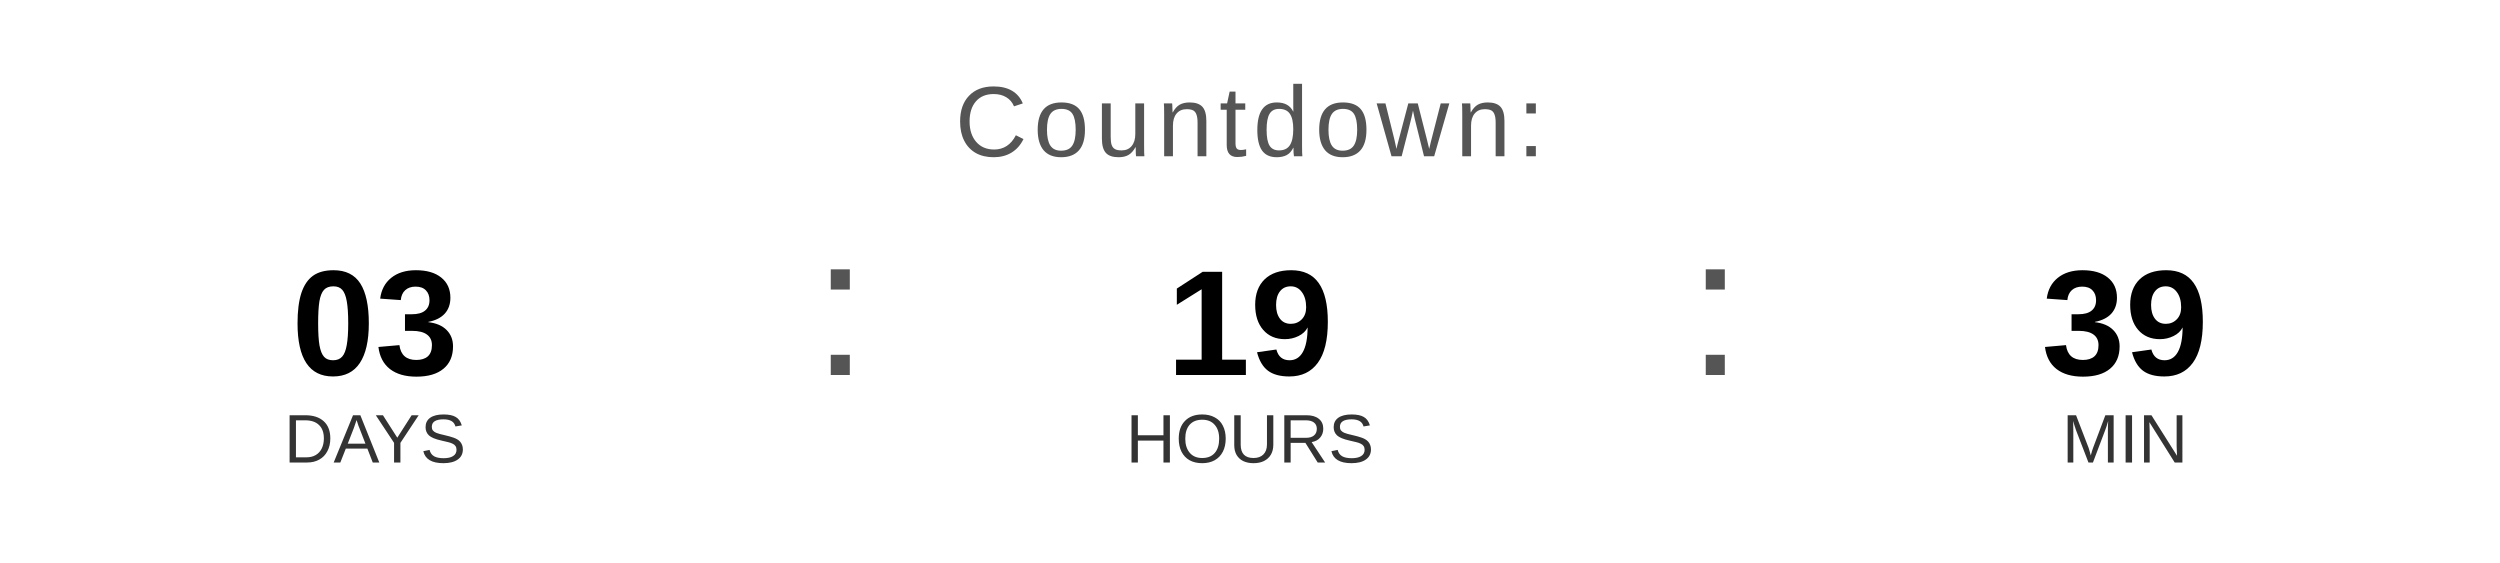
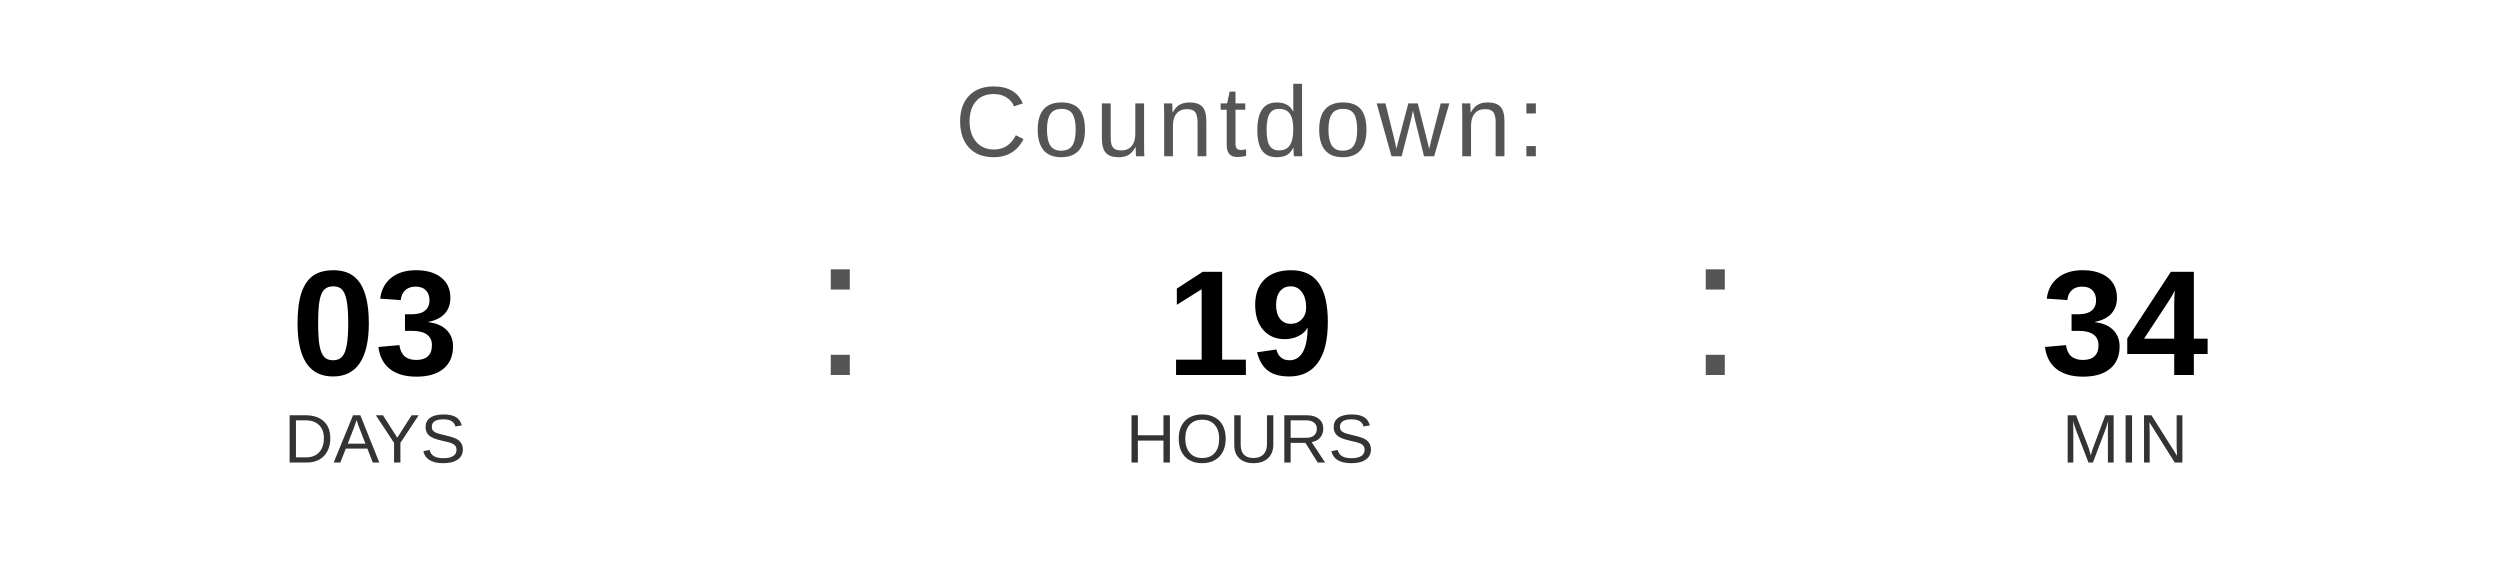
<svg xmlns="http://www.w3.org/2000/svg" width="400" height="90" viewBox="0 0 400 90">
  <text x="200" y="25" font-family="Arial, Helvetica, sans-serif" font-size="16" fill="#555555" text-anchor="middle" letter-spacing="1">
    Countdown:
  </text>
  <text x="60" y="60" font-family="Arial, Helvetica, sans-serif" font-size="24" font-weight="bold" fill="#000000" text-anchor="middle">03</text>
  <text x="60" y="74" font-family="Arial, Helvetica, sans-serif" font-size="11" fill="#333333" text-anchor="middle">DAYS</text>
  <text x="130" y="60" font-family="Arial, sans-serif" font-size="32" fill="#555555">:</text>
  <text x="200" y="60" font-family="Arial, Helvetica, sans-serif" font-size="24" font-weight="bold" fill="#000000" text-anchor="middle">19</text>
  <text x="200" y="74" font-family="Arial, Helvetica, sans-serif" font-size="11" fill="#333333" text-anchor="middle">HOURS</text>
  <text x="270" y="60" font-family="Arial, sans-serif" font-size="32" fill="#555555">:</text>
-   <text x="340" y="60" font-family="Arial, Helvetica, sans-serif" font-size="24" font-weight="bold" fill="#000000" text-anchor="middle">39</text>
+   <text x="340" y="60" font-family="Arial, Helvetica, sans-serif" font-size="24" font-weight="bold" fill="#000000" text-anchor="middle">34</text>
  <text x="340" y="74" font-family="Arial, Helvetica, sans-serif" font-size="11" fill="#333333" text-anchor="middle">MIN</text>
</svg>
